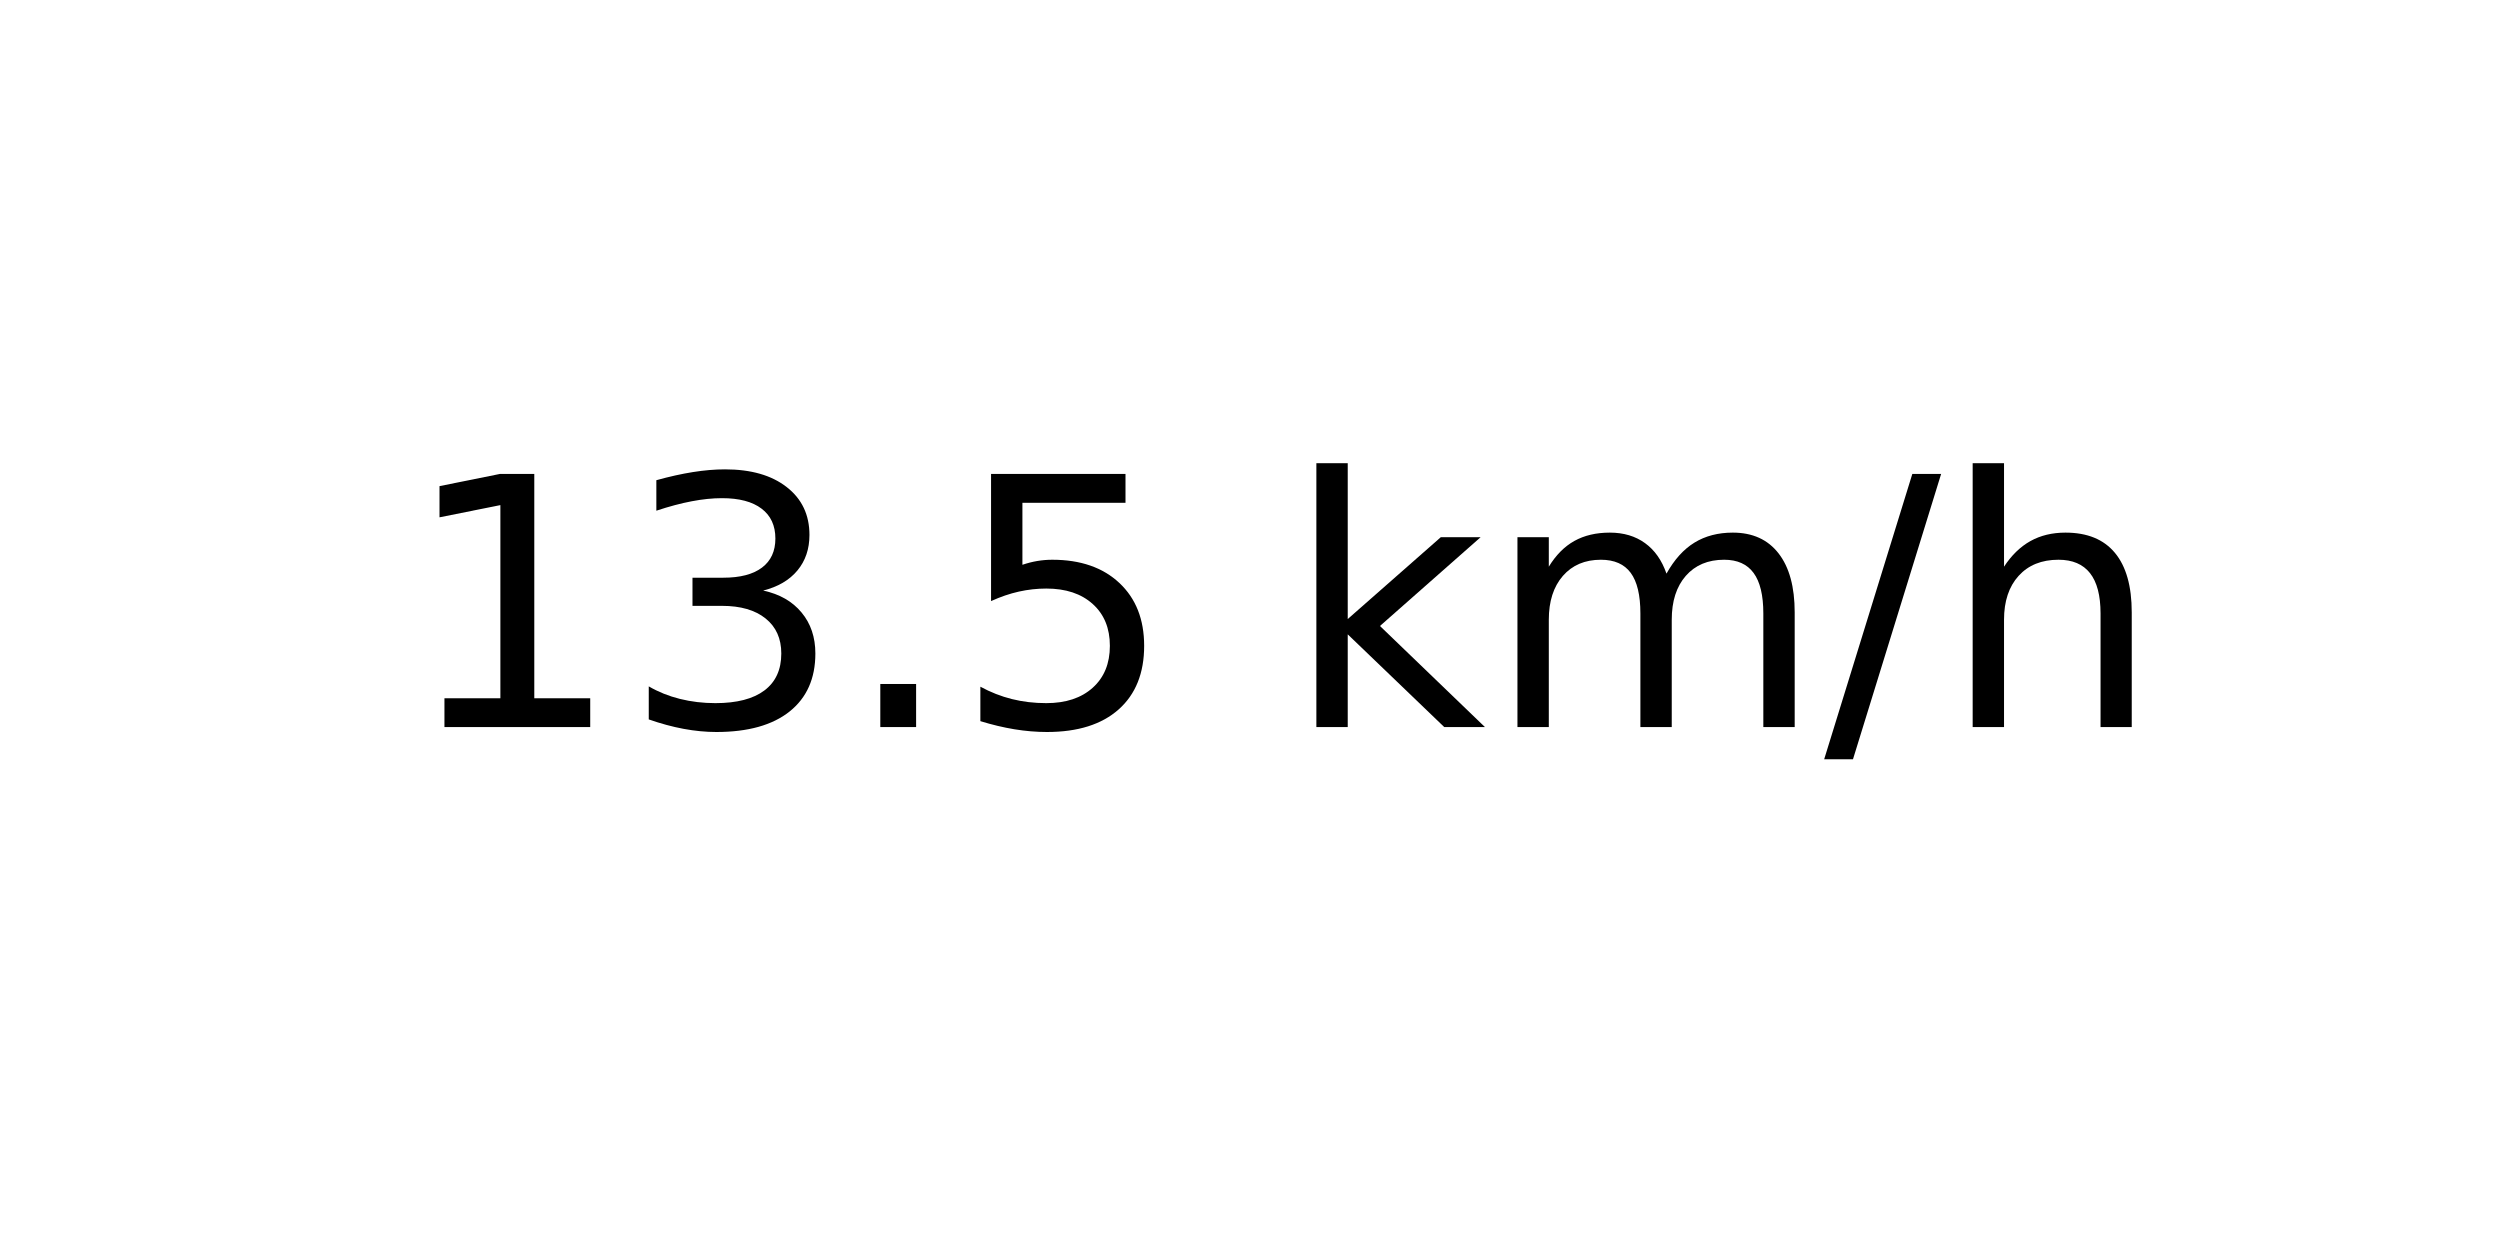
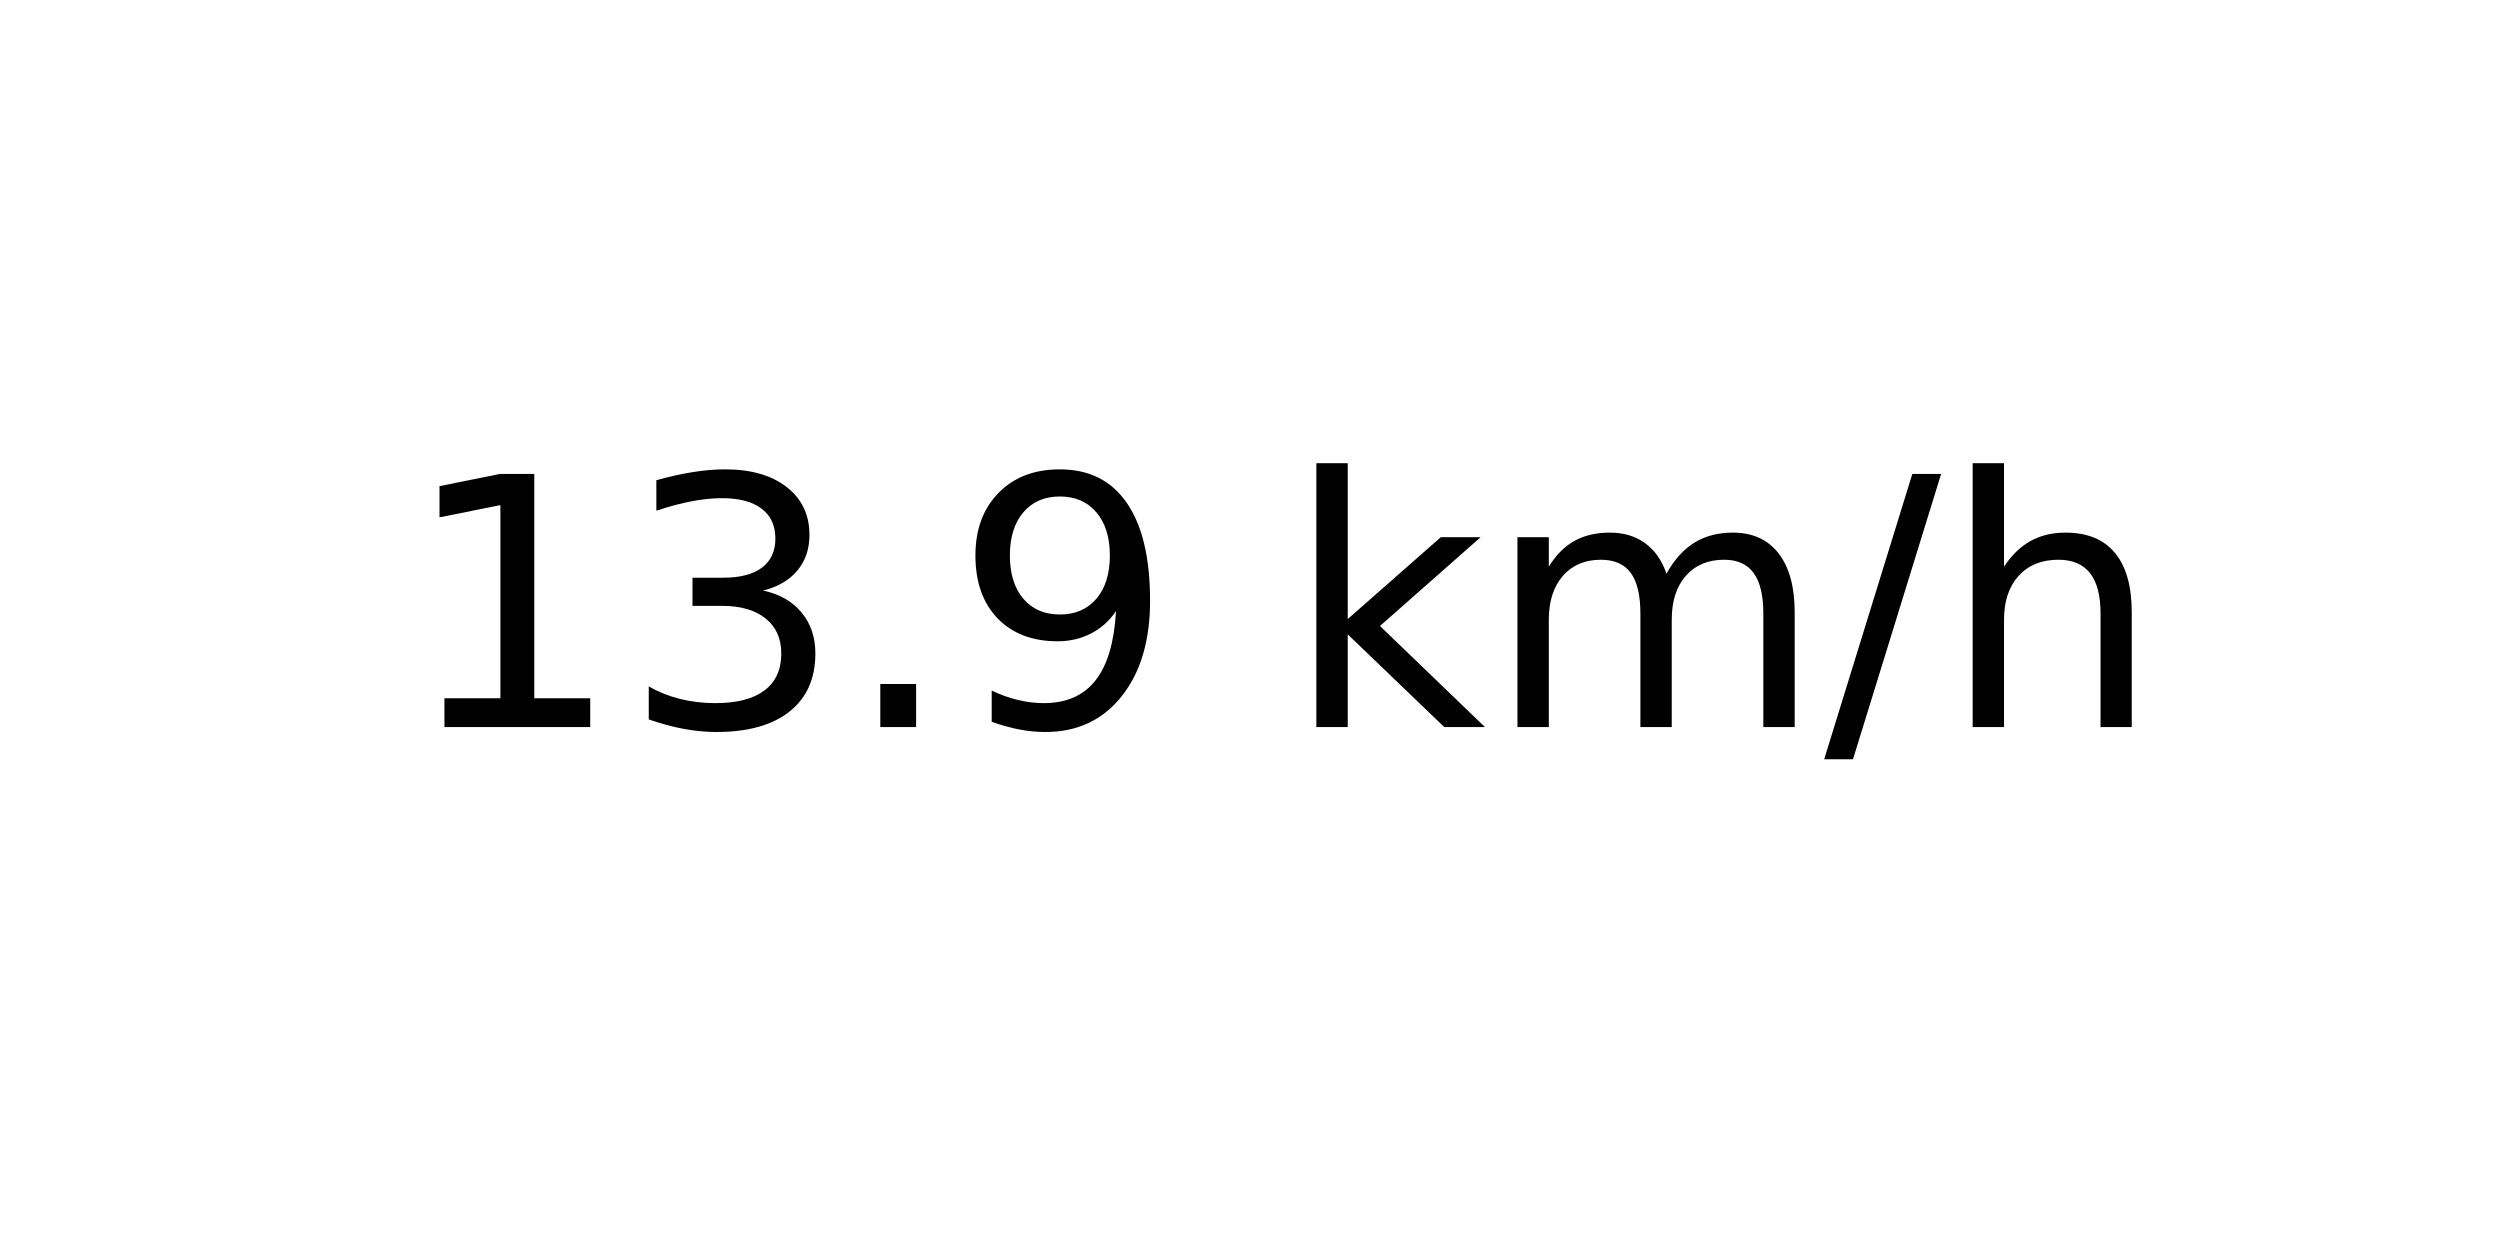
<svg xmlns="http://www.w3.org/2000/svg" xmlns:xlink="http://www.w3.org/1999/xlink" width="72pt" height="36pt" viewBox="0 0 72 36" version="1.1">
  <defs>
    <style type="text/css">*{stroke-linejoin: round; stroke-linecap: butt}</style>
  </defs>
  <g id="figure_1">
    <g id="axes_1">
      <g id="text_1">
        <g transform="translate(11.55937 20.93937) scale(0.1 -0.1)">
          <defs>
            <path id="DejaVuSans-31" d="M 794 531  L 1825 531  L 1825 4091  L 703 3866  L 703 4441  L 1819 4666  L 2450 4666  L 2450 531  L 3481 531  L 3481 0  L 794 0  L 794 531  z " transform="scale(0.015625)" />
            <path id="DejaVuSans-33" d="M 2597 2516  Q 3050 2419 3304 2112  Q 3559 1806 3559 1356  Q 3559 666 3084 287  Q 2609 -91 1734 -91  Q 1441 -91 1130 -33  Q 819 25 488 141  L 488 750  Q 750 597 1062 519  Q 1375 441 1716 441  Q 2309 441 2620 675  Q 2931 909 2931 1356  Q 2931 1769 2642 2001  Q 2353 2234 1838 2234  L 1294 2234  L 1294 2753  L 1863 2753  Q 2328 2753 2575 2939  Q 2822 3125 2822 3475  Q 2822 3834 2567 4026  Q 2313 4219 1838 4219  Q 1578 4219 1281 4162  Q 984 4106 628 3988  L 628 4550  Q 988 4650 1302 4700  Q 1616 4750 1894 4750  Q 2613 4750 3031 4423  Q 3450 4097 3450 3541  Q 3450 3153 3228 2886  Q 3006 2619 2597 2516  z " transform="scale(0.015625)" />
            <path id="DejaVuSans-2e" d="M 684 794  L 1344 794  L 1344 0  L 684 0  L 684 794  z " transform="scale(0.015625)" />
-             <path id="DejaVuSans-35" d="M 691 4666  L 3169 4666  L 3169 4134  L 1269 4134  L 1269 2991  Q 1406 3038 1543 3061  Q 1681 3084 1819 3084  Q 2600 3084 3056 2656  Q 3513 2228 3513 1497  Q 3513 744 3044 326  Q 2575 -91 1722 -91  Q 1428 -91 1123 -41  Q 819 9 494 109  L 494 744  Q 775 591 1075 516  Q 1375 441 1709 441  Q 2250 441 2565 725  Q 2881 1009 2881 1497  Q 2881 1984 2565 2268  Q 2250 2553 1709 2553  Q 1456 2553 1204 2497  Q 953 2441 691 2322  L 691 4666  z " transform="scale(0.015625)" />
+             <path id="DejaVuSans-39" d="M 703 97  L 703 672  Q 941 559 1184 500  Q 1428 441 1663 441  Q 2288 441 2617 861  Q 2947 1281 2994 2138  Q 2813 1869 2534 1725  Q 2256 1581 1919 1581  Q 1219 1581 811 2004  Q 403 2428 403 3163  Q 403 3881 828 4315  Q 1253 4750 1959 4750  Q 2769 4750 3195 4129  Q 3622 3509 3622 2328  Q 3622 1225 3098 567  Q 2575 -91 1691 -91  Q 1453 -91 1209 -44  Q 966 3 703 97  z M 1959 2075  Q 2384 2075 2632 2365  Q 2881 2656 2881 3163  Q 2881 3666 2632 3958  Q 2384 4250 1959 4250  Q 1534 4250 1286 3958  Q 1038 3666 1038 3163  Q 1038 2656 1286 2365  Q 1534 2075 1959 2075  z " transform="scale(0.015625)" />
            <path id="DejaVuSans-20" transform="scale(0.015625)" />
            <path id="DejaVuSans-6b" d="M 581 4863  L 1159 4863  L 1159 1991  L 2875 3500  L 3609 3500  L 1753 1863  L 3688 0  L 2938 0  L 1159 1709  L 1159 0  L 581 0  L 581 4863  z " transform="scale(0.015625)" />
            <path id="DejaVuSans-6d" d="M 3328 2828  Q 3544 3216 3844 3400  Q 4144 3584 4550 3584  Q 5097 3584 5394 3201  Q 5691 2819 5691 2113  L 5691 0  L 5113 0  L 5113 2094  Q 5113 2597 4934 2840  Q 4756 3084 4391 3084  Q 3944 3084 3684 2787  Q 3425 2491 3425 1978  L 3425 0  L 2847 0  L 2847 2094  Q 2847 2600 2669 2842  Q 2491 3084 2119 3084  Q 1678 3084 1418 2786  Q 1159 2488 1159 1978  L 1159 0  L 581 0  L 581 3500  L 1159 3500  L 1159 2956  Q 1356 3278 1631 3431  Q 1906 3584 2284 3584  Q 2666 3584 2933 3390  Q 3200 3197 3328 2828  z " transform="scale(0.015625)" />
            <path id="DejaVuSans-2f" d="M 1625 4666  L 2156 4666  L 531 -594  L 0 -594  L 1625 4666  z " transform="scale(0.015625)" />
            <path id="DejaVuSans-68" d="M 3513 2113  L 3513 0  L 2938 0  L 2938 2094  Q 2938 2591 2744 2837  Q 2550 3084 2163 3084  Q 1697 3084 1428 2787  Q 1159 2491 1159 1978  L 1159 0  L 581 0  L 581 4863  L 1159 4863  L 1159 2956  Q 1366 3272 1645 3428  Q 1925 3584 2291 3584  Q 2894 3584 3203 3211  Q 3513 2838 3513 2113  z " transform="scale(0.015625)" />
          </defs>
          <use xlink:href="#DejaVuSans-31" />
          <use xlink:href="#DejaVuSans-33" x="63.623" />
          <use xlink:href="#DejaVuSans-2e" x="127.246" />
-           <use xlink:href="#DejaVuSans-35" x="159.033" />
+           <use xlink:href="#DejaVuSans-39" x="159.033" />
          <use xlink:href="#DejaVuSans-20" x="222.656" />
          <use xlink:href="#DejaVuSans-6b" x="254.443" />
          <use xlink:href="#DejaVuSans-6d" x="312.354" />
          <use xlink:href="#DejaVuSans-2f" x="409.766" />
          <use xlink:href="#DejaVuSans-68" x="443.457" />
        </g>
      </g>
    </g>
  </g>
</svg>
